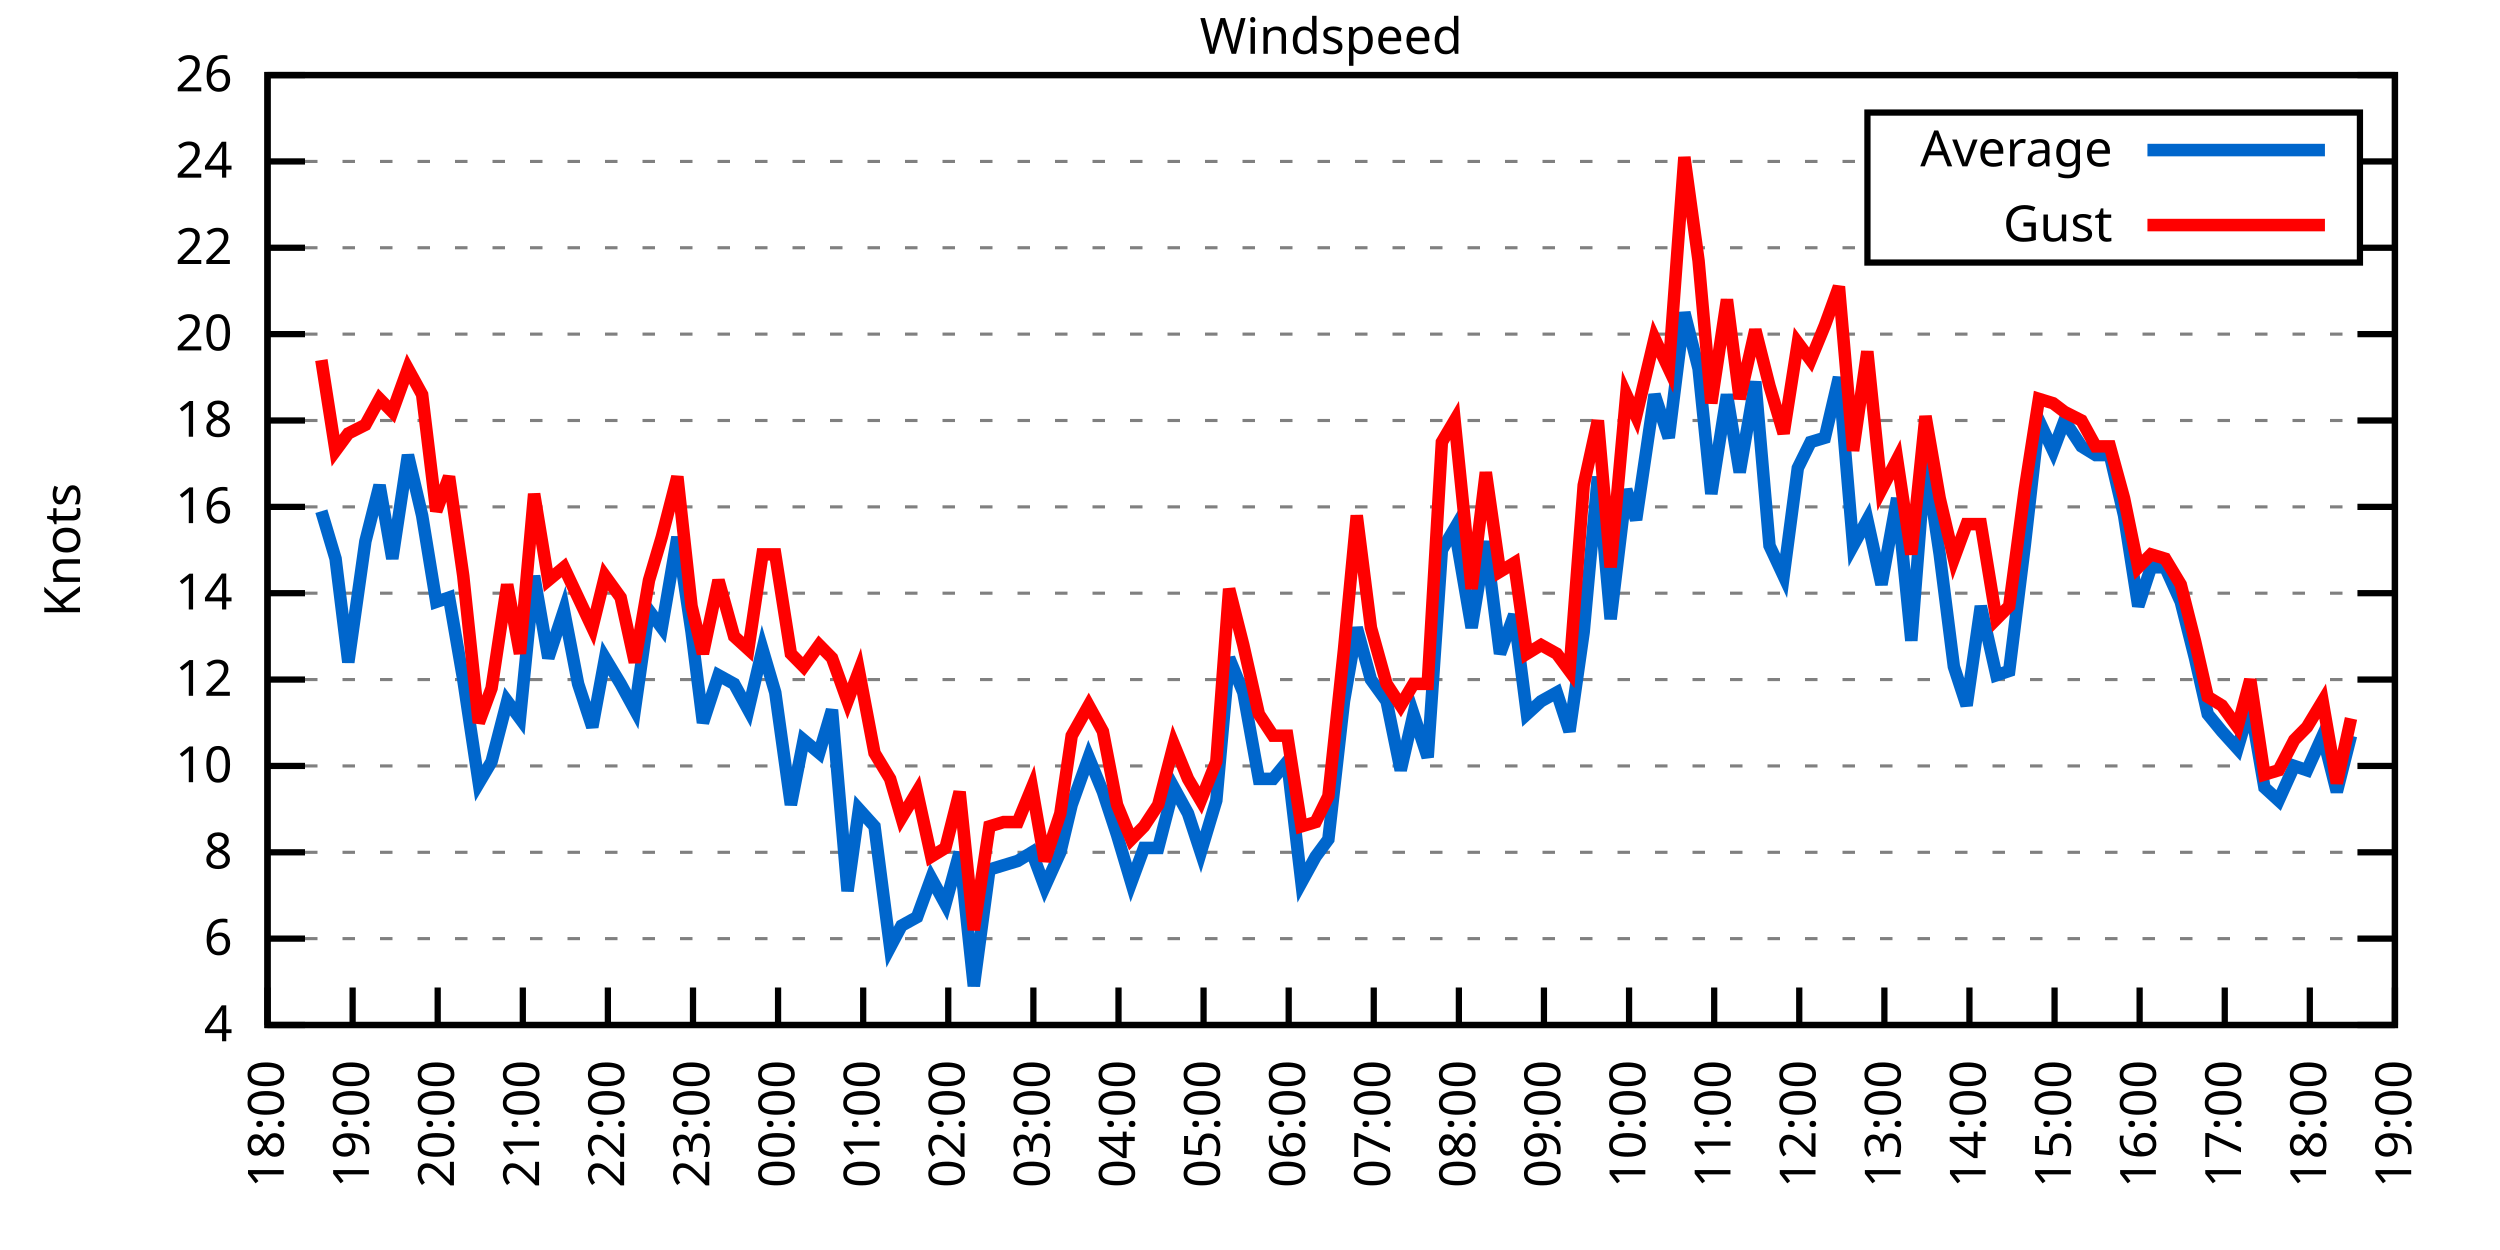
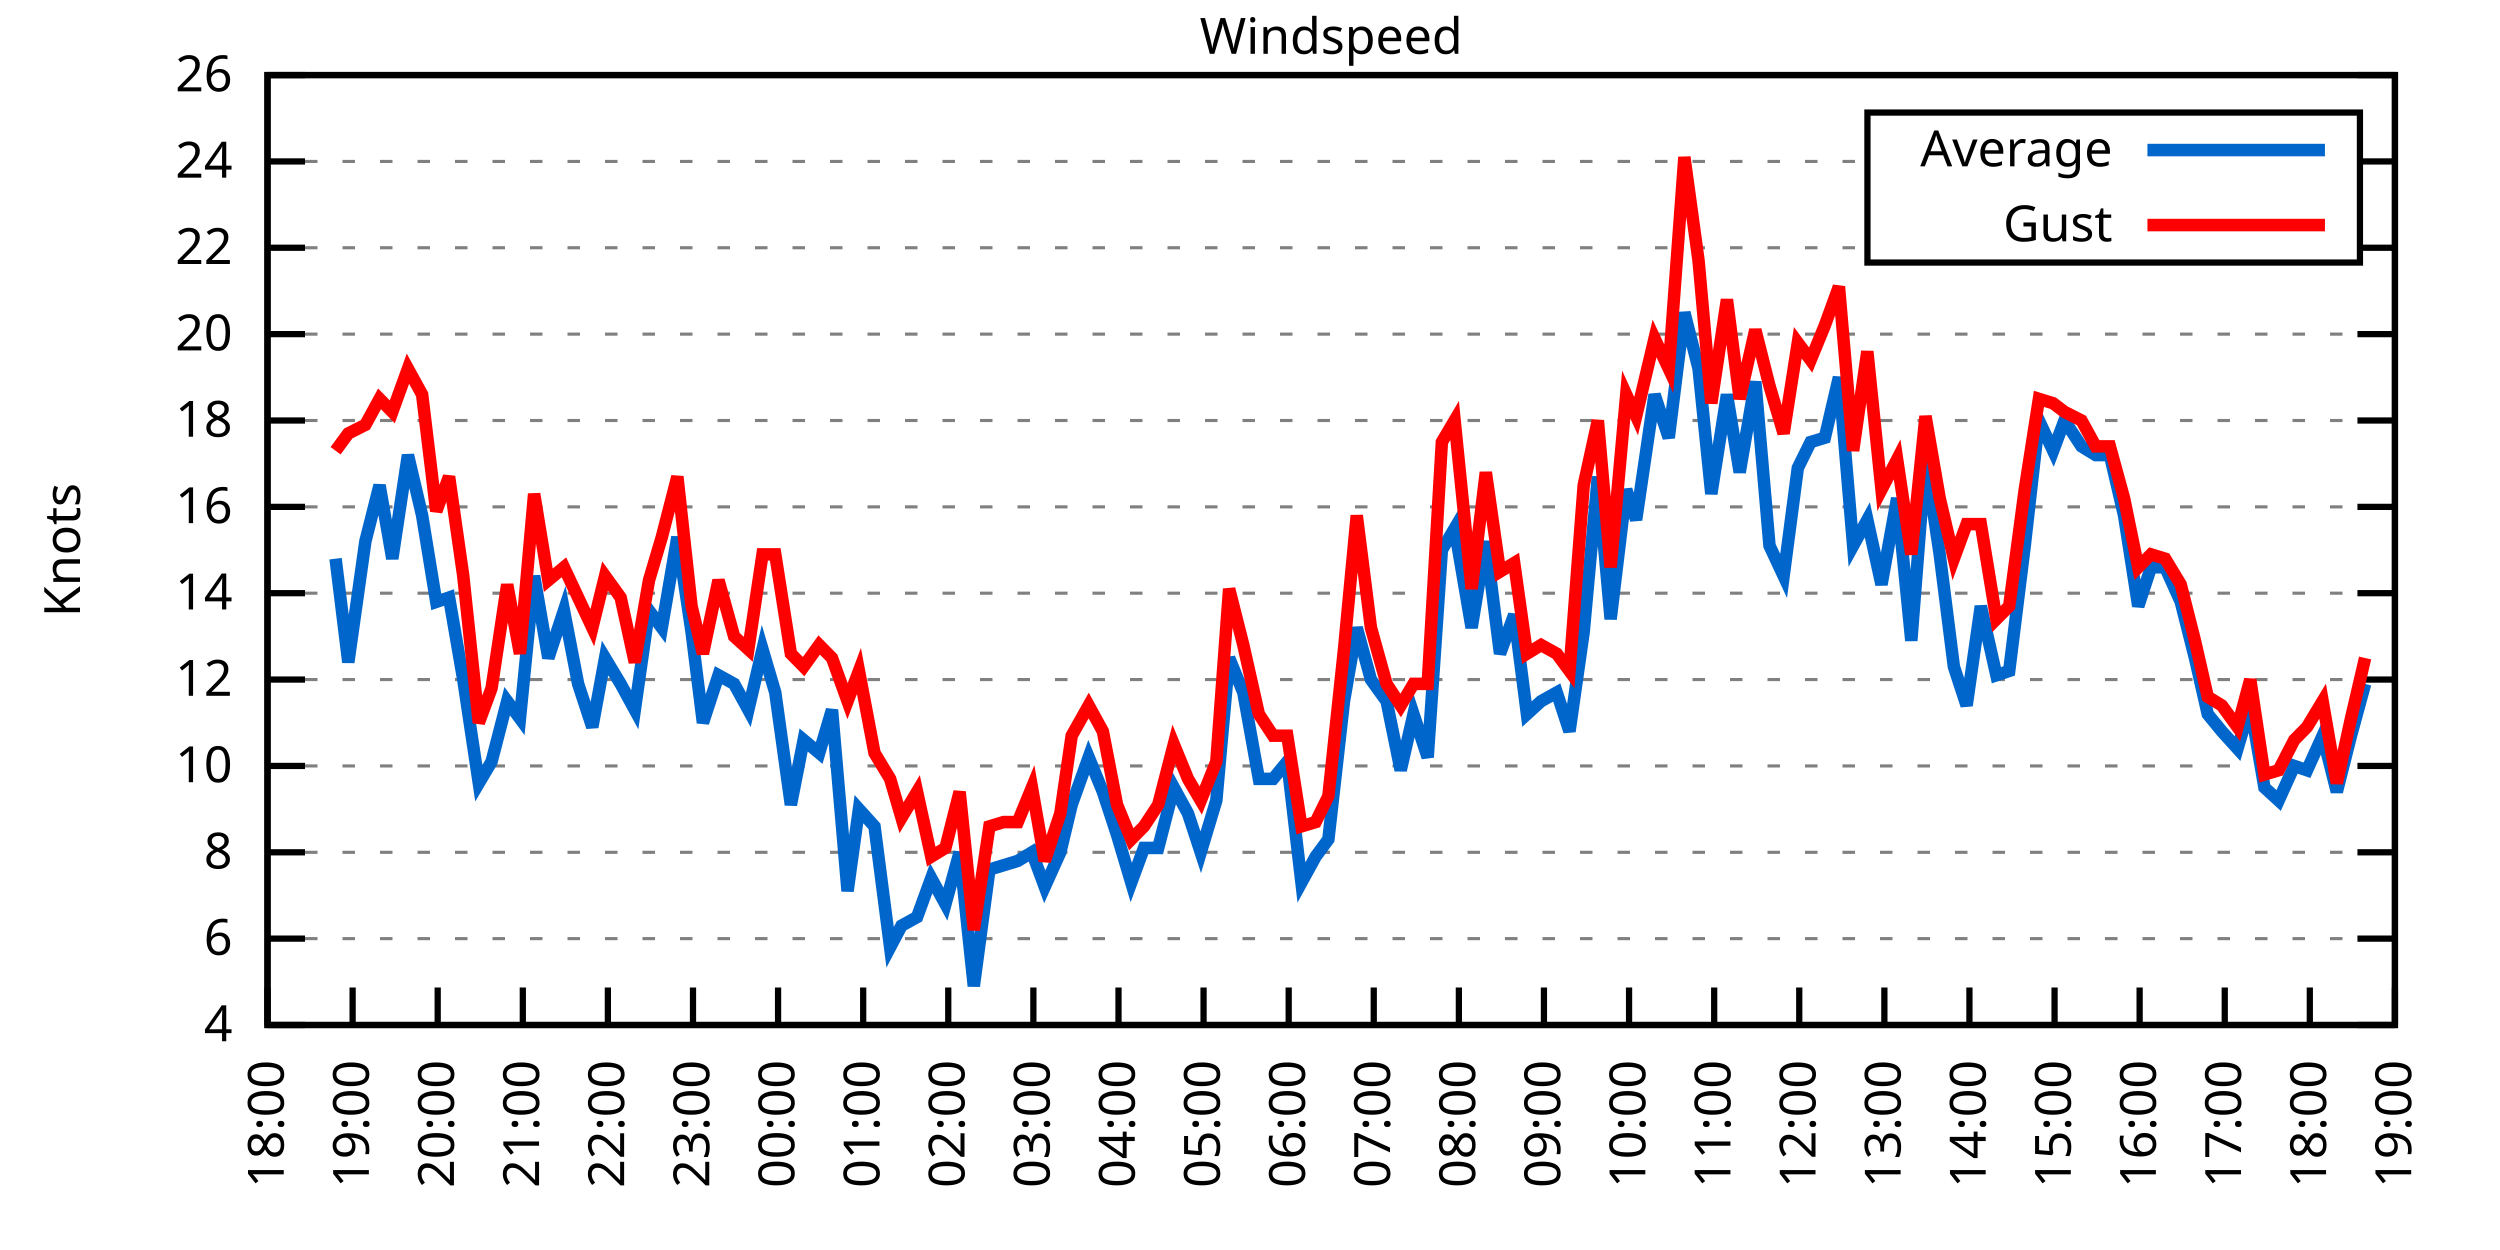
<svg xmlns="http://www.w3.org/2000/svg" xmlns:xlink="http://www.w3.org/1999/xlink" width="400" height="200" viewBox="0 0 400 200">
  <g id="gnuplot_canvas">
    <rect x="0" y="0" width="400" height="200" fill="none" />
    <defs>
      <circle id="gpDot" r="0.5" stroke-width="0.5" stroke="currentColor" />
      <path id="gpPt0" stroke-width="0.333" stroke="currentColor" d="M-1,0 h2 M0,-1 v2" />
      <path id="gpPt1" stroke-width="0.333" stroke="currentColor" d="M-1,-1 L1,1 M1,-1 L-1,1" />
      <path id="gpPt2" stroke-width="0.333" stroke="currentColor" d="M-1,0 L1,0 M0,-1 L0,1 M-1,-1 L1,1 M-1,1 L1,-1" />
      <rect id="gpPt3" stroke-width="0.333" stroke="currentColor" x="-1" y="-1" width="2" height="2" />
      <rect id="gpPt4" stroke-width="0.333" stroke="currentColor" fill="currentColor" x="-1" y="-1" width="2" height="2" />
      <circle id="gpPt5" stroke-width="0.333" stroke="currentColor" cx="0" cy="0" r="1" />
      <use xlink:href="#gpPt5" id="gpPt6" fill="currentColor" stroke="none" />
      <path id="gpPt7" stroke-width="0.333" stroke="currentColor" d="M0,-1.33 L-1.33,0.67 L1.33,0.67 z" />
      <use xlink:href="#gpPt7" id="gpPt8" fill="currentColor" stroke="none" />
      <use xlink:href="#gpPt7" id="gpPt9" stroke="currentColor" transform="rotate(180)" />
      <use xlink:href="#gpPt9" id="gpPt10" fill="currentColor" stroke="none" />
      <use xlink:href="#gpPt3" id="gpPt11" stroke="currentColor" transform="rotate(45)" />
      <use xlink:href="#gpPt11" id="gpPt12" fill="currentColor" stroke="none" />
      <path id="gpPt13" stroke-width="0.333" stroke="currentColor" d="M0,1.330 L1.265,0.411 L0.782,-1.067 L-0.782,-1.076 L-1.265,0.411 z" />
      <use xlink:href="#gpPt13" id="gpPt14" fill="currentColor" stroke="none" />
      <filter id="textbox" filterUnits="objectBoundingBox" x="0" y="0" height="1" width="1">
        <feFlood flood-color="white" flood-opacity="1" result="bgnd" />
        <feComposite in="SourceGraphic" in2="bgnd" operator="atop" />
      </filter>
      <filter id="greybox" filterUnits="objectBoundingBox" x="0" y="0" height="1" width="1">
        <feFlood flood-color="lightgrey" flood-opacity="1" result="grey" />
        <feComposite in="SourceGraphic" in2="grey" operator="atop" />
      </filter>
    </defs>
    <g fill="none" color="white" stroke="currentColor" stroke-width="1.00" stroke-linecap="butt" stroke-linejoin="miter">
</g>
    <g fill="none" color="black" stroke="currentColor" stroke-width="1.00" stroke-linecap="butt" stroke-linejoin="miter">
      <g stroke="none" shape-rendering="crispEdges">
        <polygon fill="rgb(255, 255, 255)" points="42.80,164.00 383.18,164.00 383.18,12.02 42.80,12.02 " />
      </g>
    </g>
    <g fill="none" color="black" stroke="currentColor" stroke-width="1.00" stroke-linecap="butt" stroke-linejoin="miter">
</g>
    <g fill="none" color="black" stroke="black" stroke-width="0.50" stroke-linecap="butt" stroke-linejoin="miter">
</g>
    <g fill="none" color="gray" stroke="currentColor" stroke-width="0.50" stroke-linecap="butt" stroke-linejoin="miter">
      <path stroke="gray" stroke-dasharray="2,4" class="gridline" d="M42.80,164.00 L383.19,164.00  " />
    </g>
    <g fill="none" color="gray" stroke="gray" stroke-width="1.00" stroke-linecap="butt" stroke-linejoin="miter">
</g>
    <g fill="none" color="black" stroke="currentColor" stroke-width="1.00" stroke-linecap="butt" stroke-linejoin="miter">
      <path stroke="black" d="M42.80,164.00 L48.80,164.00 M383.19,164.00 L377.19,164.00  " />
      <g transform="translate(37.20,166.60)" stroke="none" fill="black" font-family="Sans" font-size="8.00" text-anchor="end">
        <text>
          <tspan font-family="Sans"> 4</tspan>
        </text>
      </g>
    </g>
    <g fill="none" color="black" stroke="currentColor" stroke-width="1.00" stroke-linecap="butt" stroke-linejoin="miter">
</g>
    <g fill="none" color="black" stroke="black" stroke-width="0.50" stroke-linecap="butt" stroke-linejoin="miter">
</g>
    <g fill="none" color="gray" stroke="currentColor" stroke-width="0.50" stroke-linecap="butt" stroke-linejoin="miter">
      <path stroke="gray" stroke-dasharray="2,4" class="gridline" d="M42.80,150.18 L383.19,150.18  " />
    </g>
    <g fill="none" color="gray" stroke="gray" stroke-width="1.00" stroke-linecap="butt" stroke-linejoin="miter">
</g>
    <g fill="none" color="black" stroke="currentColor" stroke-width="1.00" stroke-linecap="butt" stroke-linejoin="miter">
      <path stroke="black" d="M42.80,150.18 L48.80,150.18 M383.19,150.18 L377.19,150.18  " />
      <g transform="translate(37.20,152.78)" stroke="none" fill="black" font-family="Sans" font-size="8.00" text-anchor="end">
        <text>
          <tspan font-family="Sans"> 6</tspan>
        </text>
      </g>
    </g>
    <g fill="none" color="black" stroke="currentColor" stroke-width="1.00" stroke-linecap="butt" stroke-linejoin="miter">
</g>
    <g fill="none" color="black" stroke="black" stroke-width="0.50" stroke-linecap="butt" stroke-linejoin="miter">
</g>
    <g fill="none" color="gray" stroke="currentColor" stroke-width="0.50" stroke-linecap="butt" stroke-linejoin="miter">
      <path stroke="gray" stroke-dasharray="2,4" class="gridline" d="M42.80,136.37 L383.19,136.37  " />
    </g>
    <g fill="none" color="gray" stroke="gray" stroke-width="1.00" stroke-linecap="butt" stroke-linejoin="miter">
</g>
    <g fill="none" color="black" stroke="currentColor" stroke-width="1.00" stroke-linecap="butt" stroke-linejoin="miter">
      <path stroke="black" d="M42.80,136.37 L48.80,136.37 M383.19,136.37 L377.19,136.37  " />
      <g transform="translate(37.20,138.97)" stroke="none" fill="black" font-family="Sans" font-size="8.00" text-anchor="end">
        <text>
          <tspan font-family="Sans"> 8</tspan>
        </text>
      </g>
    </g>
    <g fill="none" color="black" stroke="currentColor" stroke-width="1.00" stroke-linecap="butt" stroke-linejoin="miter">
</g>
    <g fill="none" color="black" stroke="black" stroke-width="0.50" stroke-linecap="butt" stroke-linejoin="miter">
</g>
    <g fill="none" color="gray" stroke="currentColor" stroke-width="0.50" stroke-linecap="butt" stroke-linejoin="miter">
      <path stroke="gray" stroke-dasharray="2,4" class="gridline" d="M42.80,122.55 L383.19,122.55  " />
    </g>
    <g fill="none" color="gray" stroke="gray" stroke-width="1.00" stroke-linecap="butt" stroke-linejoin="miter">
</g>
    <g fill="none" color="black" stroke="currentColor" stroke-width="1.00" stroke-linecap="butt" stroke-linejoin="miter">
      <path stroke="black" d="M42.80,122.55 L48.80,122.55 M383.19,122.55 L377.19,122.55  " />
      <g transform="translate(37.20,125.15)" stroke="none" fill="black" font-family="Sans" font-size="8.00" text-anchor="end">
        <text>
          <tspan font-family="Sans"> 10</tspan>
        </text>
      </g>
    </g>
    <g fill="none" color="black" stroke="currentColor" stroke-width="1.00" stroke-linecap="butt" stroke-linejoin="miter">
</g>
    <g fill="none" color="black" stroke="black" stroke-width="0.50" stroke-linecap="butt" stroke-linejoin="miter">
</g>
    <g fill="none" color="gray" stroke="currentColor" stroke-width="0.50" stroke-linecap="butt" stroke-linejoin="miter">
      <path stroke="gray" stroke-dasharray="2,4" class="gridline" d="M42.80,108.73 L383.19,108.73  " />
    </g>
    <g fill="none" color="gray" stroke="gray" stroke-width="1.00" stroke-linecap="butt" stroke-linejoin="miter">
</g>
    <g fill="none" color="black" stroke="currentColor" stroke-width="1.00" stroke-linecap="butt" stroke-linejoin="miter">
      <path stroke="black" d="M42.80,108.73 L48.80,108.73 M383.19,108.73 L377.19,108.73  " />
      <g transform="translate(37.20,111.33)" stroke="none" fill="black" font-family="Sans" font-size="8.00" text-anchor="end">
        <text>
          <tspan font-family="Sans"> 12</tspan>
        </text>
      </g>
    </g>
    <g fill="none" color="black" stroke="currentColor" stroke-width="1.00" stroke-linecap="butt" stroke-linejoin="miter">
</g>
    <g fill="none" color="black" stroke="black" stroke-width="0.50" stroke-linecap="butt" stroke-linejoin="miter">
</g>
    <g fill="none" color="gray" stroke="currentColor" stroke-width="0.50" stroke-linecap="butt" stroke-linejoin="miter">
      <path stroke="gray" stroke-dasharray="2,4" class="gridline" d="M42.80,94.91 L383.19,94.91  " />
    </g>
    <g fill="none" color="gray" stroke="gray" stroke-width="1.00" stroke-linecap="butt" stroke-linejoin="miter">
</g>
    <g fill="none" color="black" stroke="currentColor" stroke-width="1.00" stroke-linecap="butt" stroke-linejoin="miter">
      <path stroke="black" d="M42.80,94.91 L48.80,94.91 M383.19,94.91 L377.19,94.91  " />
      <g transform="translate(37.20,97.51)" stroke="none" fill="black" font-family="Sans" font-size="8.00" text-anchor="end">
        <text>
          <tspan font-family="Sans"> 14</tspan>
        </text>
      </g>
    </g>
    <g fill="none" color="black" stroke="currentColor" stroke-width="1.00" stroke-linecap="butt" stroke-linejoin="miter">
</g>
    <g fill="none" color="black" stroke="black" stroke-width="0.50" stroke-linecap="butt" stroke-linejoin="miter">
</g>
    <g fill="none" color="gray" stroke="currentColor" stroke-width="0.50" stroke-linecap="butt" stroke-linejoin="miter">
      <path stroke="gray" stroke-dasharray="2,4" class="gridline" d="M42.80,81.10 L383.19,81.10  " />
    </g>
    <g fill="none" color="gray" stroke="gray" stroke-width="1.00" stroke-linecap="butt" stroke-linejoin="miter">
</g>
    <g fill="none" color="black" stroke="currentColor" stroke-width="1.00" stroke-linecap="butt" stroke-linejoin="miter">
      <path stroke="black" d="M42.80,81.10 L48.80,81.10 M383.19,81.10 L377.19,81.10  " />
      <g transform="translate(37.20,83.70)" stroke="none" fill="black" font-family="Sans" font-size="8.00" text-anchor="end">
        <text>
          <tspan font-family="Sans"> 16</tspan>
        </text>
      </g>
    </g>
    <g fill="none" color="black" stroke="currentColor" stroke-width="1.00" stroke-linecap="butt" stroke-linejoin="miter">
</g>
    <g fill="none" color="black" stroke="black" stroke-width="0.50" stroke-linecap="butt" stroke-linejoin="miter">
</g>
    <g fill="none" color="gray" stroke="currentColor" stroke-width="0.50" stroke-linecap="butt" stroke-linejoin="miter">
      <path stroke="gray" stroke-dasharray="2,4" class="gridline" d="M42.80,67.28 L383.19,67.28  " />
    </g>
    <g fill="none" color="gray" stroke="gray" stroke-width="1.00" stroke-linecap="butt" stroke-linejoin="miter">
</g>
    <g fill="none" color="black" stroke="currentColor" stroke-width="1.00" stroke-linecap="butt" stroke-linejoin="miter">
      <path stroke="black" d="M42.80,67.28 L48.80,67.28 M383.19,67.28 L377.19,67.28  " />
      <g transform="translate(37.20,69.88)" stroke="none" fill="black" font-family="Sans" font-size="8.00" text-anchor="end">
        <text>
          <tspan font-family="Sans"> 18</tspan>
        </text>
      </g>
    </g>
    <g fill="none" color="black" stroke="currentColor" stroke-width="1.00" stroke-linecap="butt" stroke-linejoin="miter">
</g>
    <g fill="none" color="black" stroke="black" stroke-width="0.50" stroke-linecap="butt" stroke-linejoin="miter">
</g>
    <g fill="none" color="gray" stroke="currentColor" stroke-width="0.50" stroke-linecap="butt" stroke-linejoin="miter">
      <path stroke="gray" stroke-dasharray="2,4" class="gridline" d="M42.80,53.46 L383.19,53.46  " />
    </g>
    <g fill="none" color="gray" stroke="gray" stroke-width="1.00" stroke-linecap="butt" stroke-linejoin="miter">
</g>
    <g fill="none" color="black" stroke="currentColor" stroke-width="1.00" stroke-linecap="butt" stroke-linejoin="miter">
      <path stroke="black" d="M42.80,53.46 L48.80,53.46 M383.19,53.46 L377.19,53.46  " />
      <g transform="translate(37.20,56.06)" stroke="none" fill="black" font-family="Sans" font-size="8.00" text-anchor="end">
        <text>
          <tspan font-family="Sans"> 20</tspan>
        </text>
      </g>
    </g>
    <g fill="none" color="black" stroke="currentColor" stroke-width="1.00" stroke-linecap="butt" stroke-linejoin="miter">
</g>
    <g fill="none" color="black" stroke="black" stroke-width="0.50" stroke-linecap="butt" stroke-linejoin="miter">
</g>
    <g fill="none" color="gray" stroke="currentColor" stroke-width="0.50" stroke-linecap="butt" stroke-linejoin="miter">
      <path stroke="gray" stroke-dasharray="2,4" class="gridline" d="M42.80,39.64 L298.79,39.64 M377.59,39.64 L383.19,39.64  " />
    </g>
    <g fill="none" color="gray" stroke="gray" stroke-width="1.00" stroke-linecap="butt" stroke-linejoin="miter">
</g>
    <g fill="none" color="black" stroke="currentColor" stroke-width="1.00" stroke-linecap="butt" stroke-linejoin="miter">
      <path stroke="black" d="M42.80,39.64 L48.80,39.64 M383.19,39.64 L377.19,39.64  " />
      <g transform="translate(37.20,42.24)" stroke="none" fill="black" font-family="Sans" font-size="8.00" text-anchor="end">
        <text>
          <tspan font-family="Sans"> 22</tspan>
        </text>
      </g>
    </g>
    <g fill="none" color="black" stroke="currentColor" stroke-width="1.00" stroke-linecap="butt" stroke-linejoin="miter">
</g>
    <g fill="none" color="black" stroke="black" stroke-width="0.50" stroke-linecap="butt" stroke-linejoin="miter">
</g>
    <g fill="none" color="gray" stroke="currentColor" stroke-width="0.50" stroke-linecap="butt" stroke-linejoin="miter">
      <path stroke="gray" stroke-dasharray="2,4" class="gridline" d="M42.80,25.83 L298.79,25.83 M377.59,25.83 L383.19,25.83  " />
    </g>
    <g fill="none" color="gray" stroke="gray" stroke-width="1.00" stroke-linecap="butt" stroke-linejoin="miter">
</g>
    <g fill="none" color="black" stroke="currentColor" stroke-width="1.00" stroke-linecap="butt" stroke-linejoin="miter">
      <path stroke="black" d="M42.80,25.83 L48.80,25.83 M383.19,25.83 L377.19,25.83  " />
      <g transform="translate(37.20,28.43)" stroke="none" fill="black" font-family="Sans" font-size="8.00" text-anchor="end">
        <text>
          <tspan font-family="Sans"> 24</tspan>
        </text>
      </g>
    </g>
    <g fill="none" color="black" stroke="currentColor" stroke-width="1.00" stroke-linecap="butt" stroke-linejoin="miter">
</g>
    <g fill="none" color="black" stroke="black" stroke-width="0.50" stroke-linecap="butt" stroke-linejoin="miter">
</g>
    <g fill="none" color="gray" stroke="currentColor" stroke-width="0.50" stroke-linecap="butt" stroke-linejoin="miter">
      <path stroke="gray" stroke-dasharray="2,4" class="gridline" d="M42.80,12.01 L383.19,12.01  " />
    </g>
    <g fill="none" color="gray" stroke="gray" stroke-width="1.00" stroke-linecap="butt" stroke-linejoin="miter">
</g>
    <g fill="none" color="black" stroke="currentColor" stroke-width="1.00" stroke-linecap="butt" stroke-linejoin="miter">
      <path stroke="black" d="M42.80,12.01 L48.80,12.01 M383.19,12.01 L377.19,12.01  " />
      <g transform="translate(37.20,14.61)" stroke="none" fill="black" font-family="Sans" font-size="8.00" text-anchor="end">
        <text>
          <tspan font-family="Sans"> 26</tspan>
        </text>
      </g>
    </g>
    <g fill="none" color="black" stroke="currentColor" stroke-width="1.00" stroke-linecap="butt" stroke-linejoin="miter">
      <path stroke="black" d="M42.80,164.00 L42.80,158.00  " />
      <g transform="translate(45.40,169.60) rotate(270.00)" stroke="none" fill="black" font-family="Sans" font-size="8.00" text-anchor="end">
        <text>
          <tspan font-family="Sans">18:00</tspan>
        </text>
      </g>
    </g>
    <g fill="none" color="black" stroke="currentColor" stroke-width="1.00" stroke-linecap="butt" stroke-linejoin="miter">
      <path stroke="black" d="M56.42,164.00 L56.42,158.00  " />
      <g transform="translate(59.02,169.60) rotate(270.00)" stroke="none" fill="black" font-family="Sans" font-size="8.00" text-anchor="end">
        <text>
          <tspan font-family="Sans">19:00</tspan>
        </text>
      </g>
    </g>
    <g fill="none" color="black" stroke="currentColor" stroke-width="1.00" stroke-linecap="butt" stroke-linejoin="miter">
      <path stroke="black" d="M70.03,164.00 L70.03,158.00  " />
      <g transform="translate(72.63,169.60) rotate(270.00)" stroke="none" fill="black" font-family="Sans" font-size="8.00" text-anchor="end">
        <text>
          <tspan font-family="Sans">20:00</tspan>
        </text>
      </g>
    </g>
    <g fill="none" color="black" stroke="currentColor" stroke-width="1.00" stroke-linecap="butt" stroke-linejoin="miter">
      <path stroke="black" d="M83.65,164.00 L83.65,158.00  " />
      <g transform="translate(86.25,169.60) rotate(270.00)" stroke="none" fill="black" font-family="Sans" font-size="8.00" text-anchor="end">
        <text>
          <tspan font-family="Sans">21:00</tspan>
        </text>
      </g>
    </g>
    <g fill="none" color="black" stroke="currentColor" stroke-width="1.00" stroke-linecap="butt" stroke-linejoin="miter">
      <path stroke="black" d="M97.26,164.00 L97.26,158.00  " />
      <g transform="translate(99.86,169.60) rotate(270.00)" stroke="none" fill="black" font-family="Sans" font-size="8.00" text-anchor="end">
        <text>
          <tspan font-family="Sans">22:00</tspan>
        </text>
      </g>
    </g>
    <g fill="none" color="black" stroke="currentColor" stroke-width="1.00" stroke-linecap="butt" stroke-linejoin="miter">
      <path stroke="black" d="M110.88,164.00 L110.88,158.00  " />
      <g transform="translate(113.48,169.60) rotate(270.00)" stroke="none" fill="black" font-family="Sans" font-size="8.00" text-anchor="end">
        <text>
          <tspan font-family="Sans">23:00</tspan>
        </text>
      </g>
    </g>
    <g fill="none" color="black" stroke="currentColor" stroke-width="1.00" stroke-linecap="butt" stroke-linejoin="miter">
      <path stroke="black" d="M124.49,164.00 L124.49,158.00  " />
      <g transform="translate(127.09,169.60) rotate(270.00)" stroke="none" fill="black" font-family="Sans" font-size="8.00" text-anchor="end">
        <text>
          <tspan font-family="Sans">00:00</tspan>
        </text>
      </g>
    </g>
    <g fill="none" color="black" stroke="currentColor" stroke-width="1.00" stroke-linecap="butt" stroke-linejoin="miter">
      <path stroke="black" d="M138.11,164.00 L138.11,158.00  " />
      <g transform="translate(140.71,169.60) rotate(270.00)" stroke="none" fill="black" font-family="Sans" font-size="8.00" text-anchor="end">
        <text>
          <tspan font-family="Sans">01:00</tspan>
        </text>
      </g>
    </g>
    <g fill="none" color="black" stroke="currentColor" stroke-width="1.00" stroke-linecap="butt" stroke-linejoin="miter">
      <path stroke="black" d="M151.72,164.00 L151.72,158.00  " />
      <g transform="translate(154.32,169.60) rotate(270.00)" stroke="none" fill="black" font-family="Sans" font-size="8.00" text-anchor="end">
        <text>
          <tspan font-family="Sans">02:00</tspan>
        </text>
      </g>
    </g>
    <g fill="none" color="black" stroke="currentColor" stroke-width="1.00" stroke-linecap="butt" stroke-linejoin="miter">
      <path stroke="black" d="M165.34,164.00 L165.34,158.00  " />
      <g transform="translate(167.94,169.60) rotate(270.00)" stroke="none" fill="black" font-family="Sans" font-size="8.00" text-anchor="end">
        <text>
          <tspan font-family="Sans">03:00</tspan>
        </text>
      </g>
    </g>
    <g fill="none" color="black" stroke="currentColor" stroke-width="1.00" stroke-linecap="butt" stroke-linejoin="miter">
      <path stroke="black" d="M178.96,164.00 L178.96,158.00  " />
      <g transform="translate(181.56,169.60) rotate(270.00)" stroke="none" fill="black" font-family="Sans" font-size="8.00" text-anchor="end">
        <text>
          <tspan font-family="Sans">04:00</tspan>
        </text>
      </g>
    </g>
    <g fill="none" color="black" stroke="currentColor" stroke-width="1.00" stroke-linecap="butt" stroke-linejoin="miter">
      <path stroke="black" d="M192.57,164.00 L192.57,158.00  " />
      <g transform="translate(195.17,169.60) rotate(270.00)" stroke="none" fill="black" font-family="Sans" font-size="8.00" text-anchor="end">
        <text>
          <tspan font-family="Sans">05:00</tspan>
        </text>
      </g>
    </g>
    <g fill="none" color="black" stroke="currentColor" stroke-width="1.00" stroke-linecap="butt" stroke-linejoin="miter">
      <path stroke="black" d="M206.19,164.00 L206.19,158.00  " />
      <g transform="translate(208.79,169.60) rotate(270.00)" stroke="none" fill="black" font-family="Sans" font-size="8.00" text-anchor="end">
        <text>
          <tspan font-family="Sans">06:00</tspan>
        </text>
      </g>
    </g>
    <g fill="none" color="black" stroke="currentColor" stroke-width="1.00" stroke-linecap="butt" stroke-linejoin="miter">
      <path stroke="black" d="M219.80,164.00 L219.80,158.00  " />
      <g transform="translate(222.40,169.60) rotate(270.00)" stroke="none" fill="black" font-family="Sans" font-size="8.00" text-anchor="end">
        <text>
          <tspan font-family="Sans">07:00</tspan>
        </text>
      </g>
    </g>
    <g fill="none" color="black" stroke="currentColor" stroke-width="1.00" stroke-linecap="butt" stroke-linejoin="miter">
      <path stroke="black" d="M233.42,164.00 L233.42,158.00  " />
      <g transform="translate(236.02,169.60) rotate(270.00)" stroke="none" fill="black" font-family="Sans" font-size="8.00" text-anchor="end">
        <text>
          <tspan font-family="Sans">08:00</tspan>
        </text>
      </g>
    </g>
    <g fill="none" color="black" stroke="currentColor" stroke-width="1.00" stroke-linecap="butt" stroke-linejoin="miter">
      <path stroke="black" d="M247.03,164.00 L247.03,158.00  " />
      <g transform="translate(249.63,169.60) rotate(270.00)" stroke="none" fill="black" font-family="Sans" font-size="8.00" text-anchor="end">
        <text>
          <tspan font-family="Sans">09:00</tspan>
        </text>
      </g>
    </g>
    <g fill="none" color="black" stroke="currentColor" stroke-width="1.00" stroke-linecap="butt" stroke-linejoin="miter">
      <path stroke="black" d="M260.65,164.00 L260.65,158.00  " />
      <g transform="translate(263.25,169.60) rotate(270.00)" stroke="none" fill="black" font-family="Sans" font-size="8.00" text-anchor="end">
        <text>
          <tspan font-family="Sans">10:00</tspan>
        </text>
      </g>
    </g>
    <g fill="none" color="black" stroke="currentColor" stroke-width="1.00" stroke-linecap="butt" stroke-linejoin="miter">
      <path stroke="black" d="M274.27,164.00 L274.27,158.00  " />
      <g transform="translate(276.87,169.60) rotate(270.00)" stroke="none" fill="black" font-family="Sans" font-size="8.00" text-anchor="end">
        <text>
          <tspan font-family="Sans">11:00</tspan>
        </text>
      </g>
    </g>
    <g fill="none" color="black" stroke="currentColor" stroke-width="1.00" stroke-linecap="butt" stroke-linejoin="miter">
      <path stroke="black" d="M287.88,164.00 L287.88,158.00  " />
      <g transform="translate(290.48,169.60) rotate(270.00)" stroke="none" fill="black" font-family="Sans" font-size="8.00" text-anchor="end">
        <text>
          <tspan font-family="Sans">12:00</tspan>
        </text>
      </g>
    </g>
    <g fill="none" color="black" stroke="currentColor" stroke-width="1.00" stroke-linecap="butt" stroke-linejoin="miter">
      <path stroke="black" d="M301.50,164.00 L301.50,158.00  " />
      <g transform="translate(304.10,169.60) rotate(270.00)" stroke="none" fill="black" font-family="Sans" font-size="8.00" text-anchor="end">
        <text>
          <tspan font-family="Sans">13:00</tspan>
        </text>
      </g>
    </g>
    <g fill="none" color="black" stroke="currentColor" stroke-width="1.00" stroke-linecap="butt" stroke-linejoin="miter">
      <path stroke="black" d="M315.11,164.00 L315.11,158.00  " />
      <g transform="translate(317.71,169.60) rotate(270.00)" stroke="none" fill="black" font-family="Sans" font-size="8.00" text-anchor="end">
        <text>
          <tspan font-family="Sans">14:00</tspan>
        </text>
      </g>
    </g>
    <g fill="none" color="black" stroke="currentColor" stroke-width="1.00" stroke-linecap="butt" stroke-linejoin="miter">
      <path stroke="black" d="M328.73,164.00 L328.73,158.00  " />
      <g transform="translate(331.33,169.60) rotate(270.00)" stroke="none" fill="black" font-family="Sans" font-size="8.00" text-anchor="end">
        <text>
          <tspan font-family="Sans">15:00</tspan>
        </text>
      </g>
    </g>
    <g fill="none" color="black" stroke="currentColor" stroke-width="1.00" stroke-linecap="butt" stroke-linejoin="miter">
      <path stroke="black" d="M342.34,164.00 L342.34,158.00  " />
      <g transform="translate(344.94,169.60) rotate(270.00)" stroke="none" fill="black" font-family="Sans" font-size="8.00" text-anchor="end">
        <text>
          <tspan font-family="Sans">16:00</tspan>
        </text>
      </g>
    </g>
    <g fill="none" color="black" stroke="currentColor" stroke-width="1.00" stroke-linecap="butt" stroke-linejoin="miter">
      <path stroke="black" d="M355.96,164.00 L355.96,158.00  " />
      <g transform="translate(358.56,169.60) rotate(270.00)" stroke="none" fill="black" font-family="Sans" font-size="8.00" text-anchor="end">
        <text>
          <tspan font-family="Sans">17:00</tspan>
        </text>
      </g>
    </g>
    <g fill="none" color="black" stroke="currentColor" stroke-width="1.00" stroke-linecap="butt" stroke-linejoin="miter">
      <path stroke="black" d="M369.57,164.00 L369.57,158.00  " />
      <g transform="translate(372.17,169.60) rotate(270.00)" stroke="none" fill="black" font-family="Sans" font-size="8.00" text-anchor="end">
        <text>
          <tspan font-family="Sans">18:00</tspan>
        </text>
      </g>
    </g>
    <g fill="none" color="black" stroke="currentColor" stroke-width="1.00" stroke-linecap="butt" stroke-linejoin="miter">
      <path stroke="black" d="M383.19,164.00 L383.19,158.00  " />
      <g transform="translate(385.79,169.60) rotate(270.00)" stroke="none" fill="black" font-family="Sans" font-size="8.00" text-anchor="end">
        <text>
          <tspan font-family="Sans">19:00</tspan>
        </text>
      </g>
    </g>
    <g fill="none" color="black" stroke="currentColor" stroke-width="1.00" stroke-linecap="butt" stroke-linejoin="miter">
</g>
    <g fill="none" color="black" stroke="currentColor" stroke-width="1.00" stroke-linecap="butt" stroke-linejoin="miter">
      <path stroke="black" d="M42.80,12.01 L42.80,164.00 L383.19,164.00 L383.19,12.01 L42.80,12.01 Z  " />
    </g>
    <g fill="none" color="black" stroke="currentColor" stroke-width="1.00" stroke-linecap="butt" stroke-linejoin="miter">
</g>
    <g fill="none" color="black" stroke="currentColor" stroke-width="1.00" stroke-linecap="butt" stroke-linejoin="miter">
      <path stroke="black" d="M298.79,42.01 L298.79,18.01 L377.59,18.01 L377.59,42.01 L298.79,42.01 Z  " />
    </g>
    <g id="Windspeed_plot_1">
      <g fill="none" color="white" stroke="black" stroke-width="2.00" stroke-linecap="butt" stroke-linejoin="miter">
</g>
      <g fill="none" color="black" stroke="currentColor" stroke-width="2.00" stroke-linecap="butt" stroke-linejoin="miter">
        <g transform="translate(337.99,26.61)" stroke="none" fill="black" font-family="Sans" font-size="8.00" text-anchor="end">
          <text>
            <tspan font-family="Sans">Average</tspan>
          </text>
        </g>
      </g>
      <g fill="none" color="black" stroke="currentColor" stroke-width="2.00" stroke-linecap="butt" stroke-linejoin="miter">
-         <path stroke="rgb(  0, 102, 204)" d="M343.59,24.01 L371.99,24.01 M51.42,81.79 L53.69,89.39 L55.73,105.97 L58.46,86.62 L60.73,77.64 L62.77,89.39   L65.27,72.81 L67.54,82.48 L69.80,96.30 L71.85,95.60 L74.12,108.73 L76.61,125.31 L78.65,121.86 L81.15,112.19   L83.19,114.95 L85.46,92.15 L87.73,105.28 L90.23,97.68 L92.50,109.42 L94.77,116.33 L96.81,105.28 L99.30,109.42   L101.57,113.57 L103.84,97.68 L105.89,100.44 L108.38,85.93 L110.65,101.13 L112.47,115.64 L114.96,108.04 L117.46,109.42   L119.73,113.57 L122.00,103.89 L124.04,110.80 L126.54,128.77 L128.58,118.40 L131.07,120.48 L133.12,113.57 L135.61,142.58   L137.43,129.46 L139.92,132.22 L142.42,151.56 L144.24,148.11 L146.73,146.73 L149.00,140.51 L151.27,144.66 L153.54,136.37   L155.81,157.78 L158.31,139.13 L160.57,138.44 L162.84,137.75 L165.11,136.37 L167.16,141.89 L169.65,136.37 L171.47,128.77   L174.19,121.17 L176.46,126.69 L178.73,133.60 L181.00,141.20 L183.04,135.67 L185.31,135.67 L187.81,126.00 L190.08,130.15   L192.12,136.37 L194.61,128.08 L196.66,105.28 L198.93,110.80 L201.42,124.62 L203.69,124.62 L205.96,121.86 L208.23,141.20   L210.50,137.06 L212.54,134.29 L215.04,112.19 L217.08,100.44 L219.35,108.73 L221.85,112.19 L224.11,123.24 L226.16,114.26   L228.43,121.17 L230.70,88.00 L232.74,84.55 L235.46,100.44 L237.73,86.62 L240.00,104.59 L242.27,98.37 L244.31,114.26   L246.58,112.19 L249.08,110.80 L251.12,117.02 L253.39,101.13 L255.66,76.26 L257.70,99.06 L260.20,78.33 L261.78,83.17   L264.73,63.13 L267.00,70.04 L269.50,50.01 L271.77,58.99 L273.81,79.02 L276.31,63.13 L278.35,75.57 L280.85,61.06   L283.12,87.31 L285.38,92.15 L287.65,74.88 L289.70,70.73 L291.97,70.04 L294.23,60.37 L296.50,87.31 L298.77,83.17   L301.04,93.53 L303.54,79.71 L305.81,102.51 L308.08,73.50 L310.35,88.70 L312.62,106.66 L314.66,112.88 L316.93,96.99   L319.42,108.04 L321.47,107.35 L323.96,87.31 L326.23,67.28 L328.50,72.12 L330.32,67.28 L333.04,71.42 L335.31,72.81   L337.58,72.81 L339.85,82.48 L342.12,96.99 L344.16,90.77 L346.43,90.77 L348.92,96.30 L351.19,105.28 L353.24,114.26   L355.50,117.02 L358.00,119.78 L360.04,112.88 L362.31,126.00 L364.58,128.08 L367.08,122.55 L369.12,123.24 L371.62,117.71   L373.89,126.69 L376.16,117.71  " />
+         <path stroke="rgb(  0, 102, 204)" d="M343.59,24.01 L371.99,24.01 M53.69,89.39 L55.73,105.97 L58.46,86.62 L60.73,77.64 L62.77,89.39 L65.27,72.81   L67.54,82.48 L69.80,96.30 L71.85,95.60 L74.12,108.73 L76.61,125.31 L78.65,121.86 L81.15,112.19 L83.19,114.95   L85.46,92.15 L87.73,105.28 L90.23,97.68 L92.50,109.42 L94.77,116.33 L96.81,105.28 L99.30,109.42 L101.57,113.57   L103.84,97.68 L105.89,100.44 L108.38,85.93 L110.65,101.13 L112.47,115.64 L114.96,108.04 L117.46,109.42 L119.73,113.57   L122.00,103.89 L124.04,110.80 L126.54,128.77 L128.58,118.40 L131.07,120.48 L133.12,113.57 L135.61,142.58 L137.43,129.46   L139.92,132.22 L142.42,151.56 L144.24,148.11 L146.73,146.73 L149.00,140.51 L151.27,144.66 L153.54,136.37 L155.81,157.78   L158.31,139.13 L160.57,138.44 L162.84,137.75 L165.11,136.37 L167.16,141.89 L169.65,136.37 L171.47,128.77 L174.19,121.17   L176.46,126.69 L178.73,133.60 L181.00,141.20 L183.04,135.67 L185.31,135.67 L187.81,126.00 L190.08,130.15 L192.12,136.37   L194.61,128.08 L196.66,105.28 L198.93,110.80 L201.42,124.62 L203.69,124.62 L205.96,121.86 L208.23,141.20 L210.50,137.06   L212.54,134.29 L215.04,112.19 L217.08,100.44 L219.35,108.73 L221.85,112.19 L224.11,123.24 L226.16,114.26 L228.43,121.17   L230.70,88.00 L232.74,84.55 L235.46,100.44 L237.73,86.62 L240.00,104.59 L242.27,98.37 L244.31,114.26 L246.58,112.19   L249.08,110.80 L251.12,117.02 L253.39,101.13 L255.66,76.26 L257.70,99.06 L260.20,78.33 L261.78,83.17 L264.73,63.13   L267.00,70.04 L269.50,50.01 L271.77,58.99 L273.81,79.02 L276.31,63.13 L278.35,75.57 L280.85,61.06 L283.12,87.31   L285.38,92.15 L287.65,74.88 L289.70,70.73 L291.97,70.04 L294.23,60.37 L296.50,87.31 L298.77,83.17 L301.04,93.53   L303.54,79.71 L305.81,102.51 L308.08,73.50 L310.35,88.70 L312.62,106.66 L314.66,112.88 L316.93,96.99 L319.42,108.04   L321.47,107.35 L323.96,87.31 L326.23,67.28 L328.50,72.12 L330.32,67.28 L333.04,71.42 L335.31,72.81 L337.58,72.81   L339.85,82.48 L342.12,96.99 L344.16,90.77 L346.43,90.77 L348.92,96.30 L351.19,105.28 L353.24,114.26 L355.50,117.02   L358.00,119.78 L360.04,112.88 L362.31,126.00 L364.58,128.08 L367.08,122.55 L369.12,123.24 L371.62,117.71 L373.89,126.69   L376.16,117.71 L378.42,109.42  " />
      </g>
    </g>
    <g id="Windspeed_plot_2">
      <g fill="none" color="black" stroke="currentColor" stroke-width="2.00" stroke-linecap="butt" stroke-linejoin="miter">
        <g transform="translate(337.99,38.61)" stroke="none" fill="black" font-family="Sans" font-size="8.00" text-anchor="end">
          <text>
            <tspan font-family="Sans">Gust</tspan>
          </text>
        </g>
      </g>
      <g fill="none" color="black" stroke="currentColor" stroke-width="2.00" stroke-linecap="butt" stroke-linejoin="miter">
-         <path stroke="rgb(255,   0,   0)" d="M343.59,36.01 L371.99,36.01 M51.42,57.61 L53.69,72.12 L55.73,69.35 L58.46,67.97 L60.73,63.82 L62.77,65.90   L65.27,58.99 L67.54,63.13 L69.80,81.79 L71.85,76.26 L74.12,92.15 L76.61,115.64 L78.65,110.11 L81.15,93.53   L83.19,104.59 L85.46,79.02 L87.73,92.84 L90.23,90.77 L92.50,95.60 L94.77,100.44 L96.81,92.15 L99.30,95.60   L101.57,105.97 L103.84,92.84 L105.89,85.93 L108.38,76.26 L110.65,96.99 L112.47,104.59 L114.96,92.84 L117.46,101.82   L119.73,103.89 L122.00,88.70 L124.04,88.70 L126.54,104.59 L128.58,106.66 L131.07,103.20 L133.12,105.28 L135.61,112.19   L137.43,107.35 L139.92,120.48 L142.42,124.62 L144.24,130.84 L146.73,126.69 L149.00,137.06 L151.27,135.67 L153.54,126.69   L155.81,148.80 L158.31,132.22 L160.57,131.53 L162.84,131.53 L165.11,126.00 L167.16,137.75 L169.65,130.15 L171.47,117.71   L174.19,112.88 L176.46,117.02 L178.73,128.77 L181.00,134.29 L183.04,132.22 L185.31,128.77 L187.81,119.09 L190.08,124.62   L192.12,128.08 L194.61,121.86 L196.66,94.22 L198.93,103.20 L201.42,114.26 L203.69,117.71 L205.96,117.71 L208.23,132.22   L210.50,131.53 L212.54,127.38 L215.04,103.89 L217.08,82.48 L219.35,100.44 L221.85,109.42 L224.11,112.88 L226.16,109.42   L228.43,109.42 L230.70,70.73 L232.74,67.28 L235.46,94.22 L237.73,75.57 L240.00,91.46 L242.27,90.08 L244.31,104.59   L246.58,103.20 L249.08,104.59 L251.12,107.35 L253.39,77.64 L255.66,67.28 L257.70,90.77 L260.20,63.13 L261.78,66.59   L264.73,54.15 L267.00,58.99 L269.50,25.14 L271.77,41.72 L273.81,64.52 L276.31,47.93 L278.35,63.82 L280.85,52.77   L283.12,61.75 L285.38,69.35 L287.65,54.84 L289.70,57.61 L291.97,52.08 L294.23,45.86 L296.50,72.12 L298.77,56.23   L301.04,78.33 L303.54,73.50 L305.81,88.70 L308.08,66.59 L310.35,79.71 L312.62,89.39 L314.66,83.86 L316.93,83.86   L319.42,99.06 L321.47,96.99 L323.96,78.33 L326.23,63.82 L328.50,64.52 L330.32,65.90 L333.04,67.28 L335.31,71.42   L337.58,71.42 L339.85,79.71 L342.12,90.77 L344.16,88.70 L346.43,89.39 L348.92,93.53 L351.19,102.51 L353.24,111.49   L355.50,112.88 L358.00,116.33 L360.04,108.73 L362.31,123.93 L364.58,123.24 L367.08,118.40 L369.12,116.33 L371.62,112.19   L373.89,125.31 L376.16,114.95  " />
+         <path stroke="rgb(255,   0,   0)" d="M343.59,36.01 L371.99,36.01 M53.69,72.12 L55.73,69.35 L58.46,67.97 L60.73,63.82 L62.77,65.90 L65.27,58.99   L67.54,63.13 L69.80,81.79 L71.85,76.26 L74.12,92.15 L76.61,115.64 L78.65,110.11 L81.15,93.53 L83.19,104.59   L85.46,79.02 L87.73,92.84 L90.23,90.77 L92.50,95.60 L94.77,100.44 L96.81,92.15 L99.30,95.60 L101.57,105.97   L103.84,92.84 L105.89,85.93 L108.38,76.26 L110.65,96.99 L112.47,104.59 L114.96,92.84 L117.46,101.82 L119.73,103.89   L122.00,88.70 L124.04,88.70 L126.54,104.59 L128.58,106.66 L131.07,103.20 L133.12,105.28 L135.61,112.19 L137.43,107.35   L139.92,120.48 L142.42,124.62 L144.24,130.84 L146.73,126.69 L149.00,137.06 L151.27,135.67 L153.54,126.69 L155.81,148.80   L158.31,132.22 L160.57,131.53 L162.84,131.53 L165.11,126.00 L167.16,137.75 L169.65,130.15 L171.47,117.71 L174.19,112.88   L176.46,117.02 L178.73,128.77 L181.00,134.29 L183.04,132.22 L185.31,128.77 L187.81,119.09 L190.08,124.62 L192.12,128.08   L194.61,121.86 L196.66,94.22 L198.93,103.20 L201.42,114.26 L203.69,117.71 L205.96,117.71 L208.23,132.22 L210.50,131.53   L212.54,127.38 L215.04,103.89 L217.08,82.48 L219.35,100.44 L221.85,109.42 L224.11,112.88 L226.16,109.42 L228.43,109.42   L230.70,70.73 L232.74,67.28 L235.46,94.22 L237.73,75.57 L240.00,91.46 L242.27,90.08 L244.31,104.59 L246.58,103.20   L249.08,104.59 L251.12,107.35 L253.39,77.64 L255.66,67.28 L257.70,90.77 L260.20,63.13 L261.78,66.59 L264.73,54.15   L267.00,58.99 L269.50,25.14 L271.77,41.72 L273.81,64.52 L276.31,47.93 L278.35,63.82 L280.85,52.77 L283.12,61.75   L285.38,69.35 L287.65,54.84 L289.70,57.61 L291.97,52.08 L294.23,45.86 L296.50,72.12 L298.77,56.23 L301.04,78.33   L303.54,73.50 L305.81,88.70 L308.08,66.59 L310.35,79.71 L312.62,89.39 L314.66,83.86 L316.93,83.86 L319.42,99.06   L321.47,96.99 L323.96,78.33 L326.23,63.82 L328.50,64.52 L330.32,65.90 L333.04,67.28 L335.31,71.42 L337.58,71.42   L339.85,79.71 L342.12,90.77 L344.16,88.70 L346.43,89.39 L348.92,93.53 L351.19,102.51 L353.24,111.49 L355.50,112.88   L358.00,116.33 L360.04,108.73 L362.31,123.93 L364.58,123.24 L367.08,118.40 L369.12,116.33 L371.62,112.19 L373.89,125.31   L376.16,114.95 L378.42,105.28  " />
      </g>
    </g>
    <g fill="none" color="black" stroke="currentColor" stroke-width="2.00" stroke-linecap="butt" stroke-linejoin="miter">
</g>
    <g fill="none" color="black" stroke="black" stroke-width="1.00" stroke-linecap="butt" stroke-linejoin="miter">
</g>
    <g fill="none" color="black" stroke="currentColor" stroke-width="1.00" stroke-linecap="butt" stroke-linejoin="miter">
      <path stroke="black" d="M42.80,12.01 L42.80,164.00 L383.19,164.00 L383.19,12.01 L42.80,12.01 Z  " />
      <g transform="translate(12.80,88.01) rotate(270.00)" stroke="none" fill="black" font-family="Sans" font-size="8.00" text-anchor="middle">
        <text>
          <tspan font-family="Sans">Knots</tspan>
        </text>
      </g>
    </g>
    <g fill="none" color="black" stroke="currentColor" stroke-width="1.00" stroke-linecap="butt" stroke-linejoin="miter">
</g>
    <g fill="none" color="black" stroke="currentColor" stroke-width="1.00" stroke-linecap="butt" stroke-linejoin="miter">
      <g transform="translate(212.99,8.61)" stroke="none" fill="black" font-family="Sans" font-size="8.00" text-anchor="middle">
        <text>
          <tspan font-family="Sans">Windspeed</tspan>
        </text>
      </g>
    </g>
    <g fill="none" color="black" stroke="currentColor" stroke-width="1.00" stroke-linecap="butt" stroke-linejoin="miter">
</g>
  </g>
</svg>
